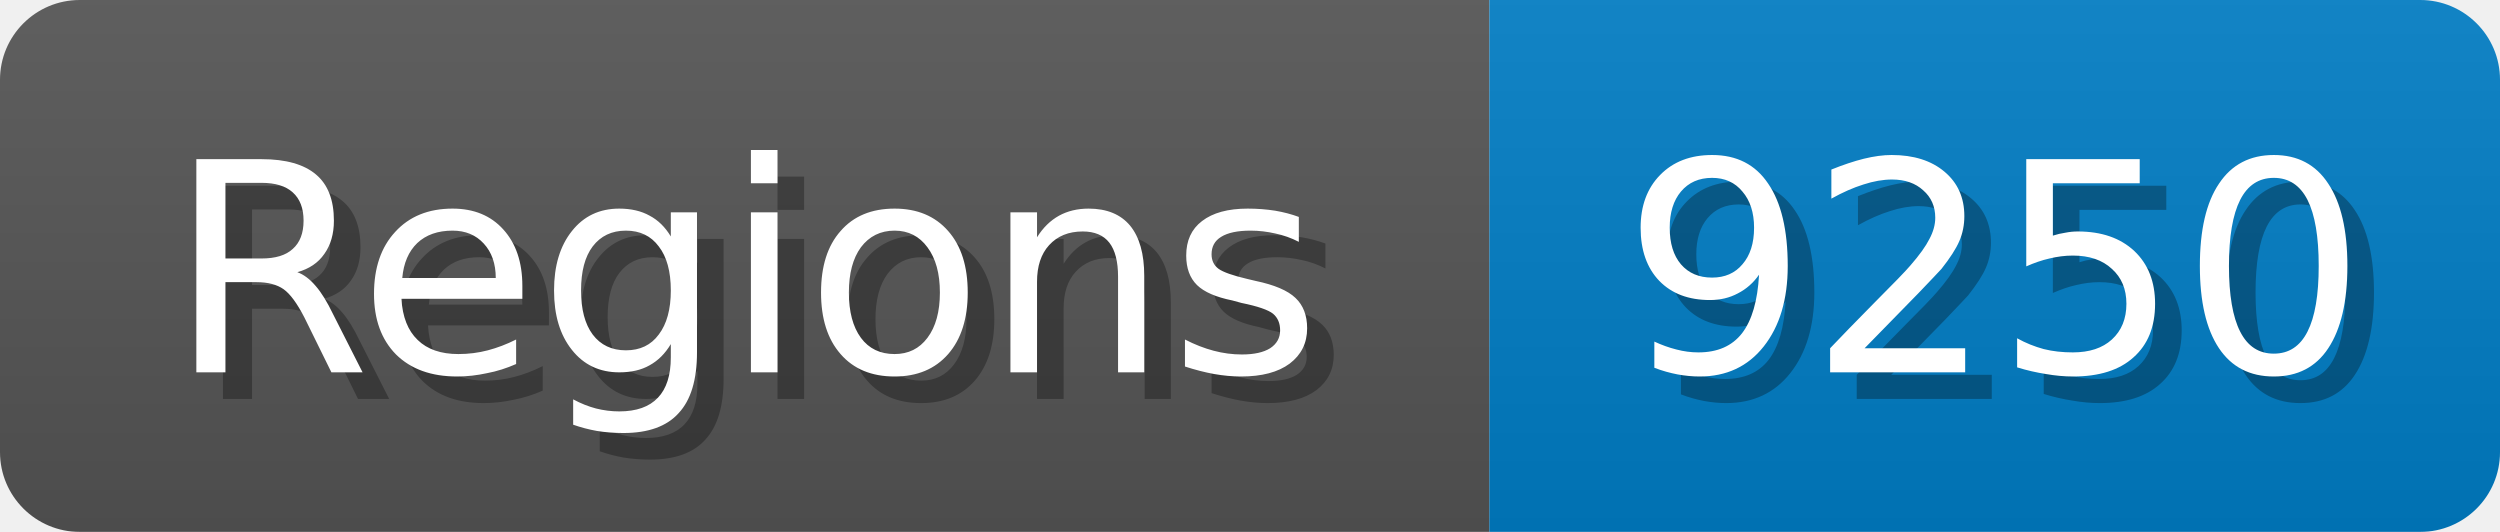
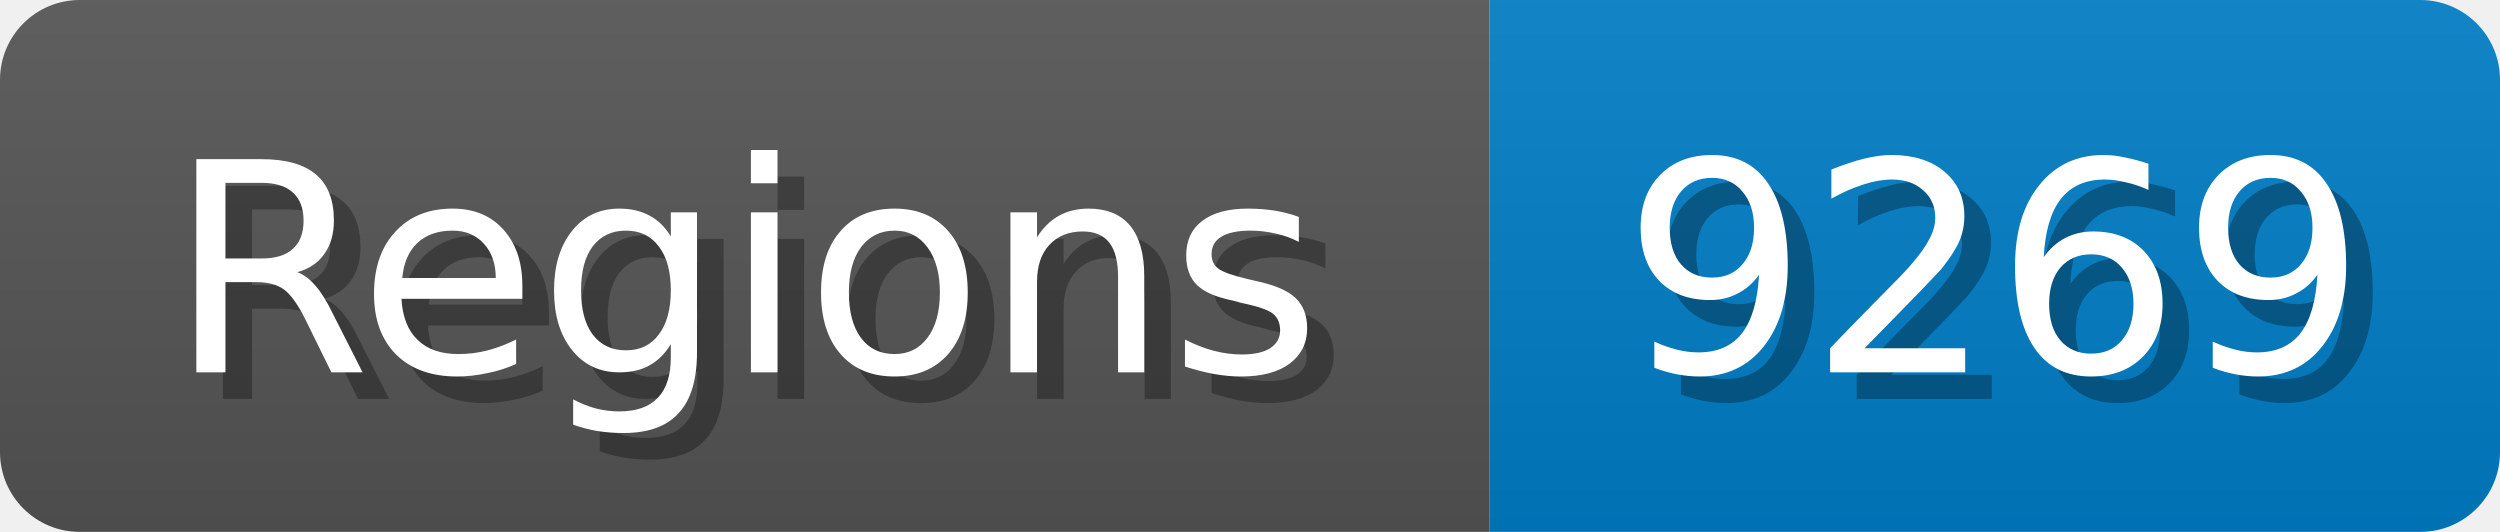
<svg xmlns="http://www.w3.org/2000/svg" width="94" height="20">
  <linearGradient id="b" x2="0" y2="100%">
    <stop offset="0" stop-color="#bbb" stop-opacity=".1" />
    <stop offset="1" stop-opacity=".1" />
  </linearGradient>
  <mask id="anybadge_1">
    <rect width="94" height="20" rx="3" fill="#fff" />
  </mask>
  <g mask="url(#anybadge_1)">
    <path fill="#555" d="M0 0h56v20H0z" />
    <path fill="#007ec6" d="M56 0h38v20H56z" />
    <path fill="url(#b)" d="M0 0h94v20H0z" />
  </g>
  <g fill="#fff" text-anchor="middle" font-family="DejaVu Sans,Verdana,Geneva,sans-serif" font-size="11">
    <text x="29.0" y="15" fill="#010101" fill-opacity=".3">Regions</text>
    <text x="28.0" y="14">Regions</text>
  </g>
  <g fill="#fff" text-anchor="middle" font-family="DejaVu Sans,Verdana,Geneva,sans-serif" font-size="11">
-     <text x="76.0" y="15" fill="#010101" fill-opacity=".3">9250</text>
-     <text x="75.0" y="14">9250</text>
+     <text x="76.0" y="15" fill="#010101" fill-opacity=".3">9269</text>
+     <text x="75.0" y="14">9269</text>
  </g>
</svg>
